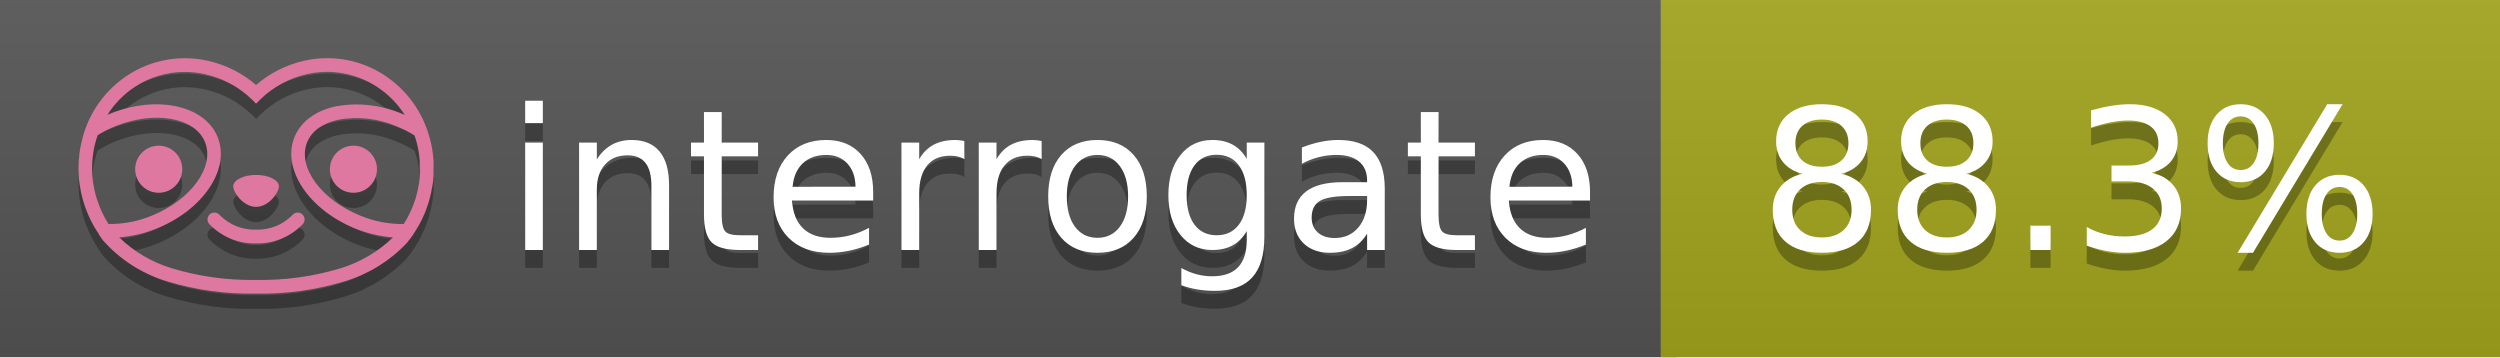
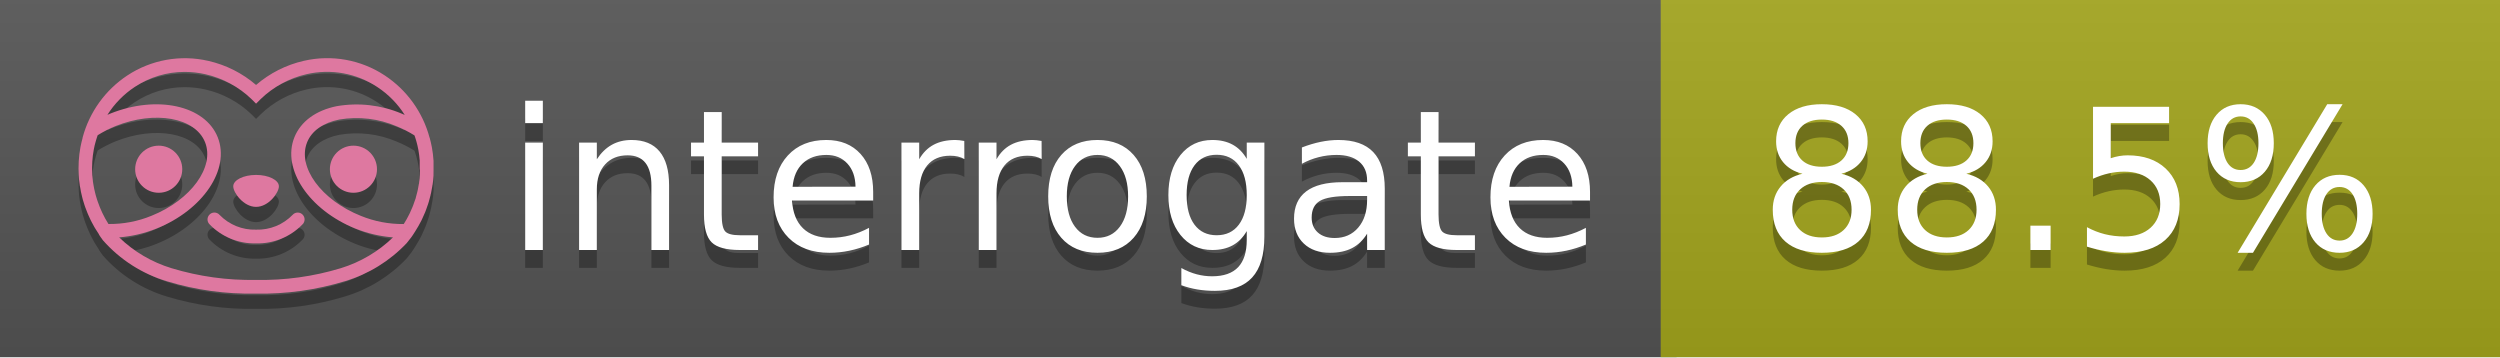
<svg xmlns="http://www.w3.org/2000/svg" width="140" height="20" viewBox="0 0 140 20" version="1.1" xml:space="preserve" style="fill-rule:evenodd;clip-rule:evenodd;stroke-linejoin:round;stroke-miterlimit:2;">
  <g transform="matrix(1,0,0,1,22,0)">
    <g id="backgrounds" transform="matrix(1.32789,0,0,1,-22.3892,0)">
      <rect x="0" y="0" width="71" height="20" style="fill:rgb(85,85,85);" />
    </g>
    <rect x="71" y="0" width="47" height="20" data-interrogate="color" style="fill:#a4a61d" />
    <g transform="matrix(1.19746,0,0,1,-22.3744,-4.85723e-16)">
      <rect x="0" y="0" width="118" height="20" style="fill:url(#_Linear1);" />
    </g>
  </g>
  <g fill="#fff" text-anchor="middle" font-family="DejaVu Sans,Verdana,Geneva,sans-serif" font-size="110">
    <text x="590" y="150" fill="#010101" fill-opacity=".3" transform="scale(.1)" textLength="610">interrogate</text>
    <text x="590" y="140" transform="scale(.1)" textLength="610">interrogate</text>
-     <text x="1160" y="150" fill="#010101" fill-opacity=".3" transform="scale(.1)" textLength="370" data-interrogate="result">88.3%</text>
-     <text x="1160" y="140" transform="scale(.1)" textLength="370" data-interrogate="result">88.3%</text>
+     <text x="1160" y="150" fill="#010101" fill-opacity=".3" transform="scale(.1)" textLength="370" data-interrogate="result">88.5%</text>
+     <text x="1160" y="140" transform="scale(.1)" textLength="370" data-interrogate="result">88.5%</text>
  </g>
  <g id="logo-shadow" transform="matrix(0.854876,0,0,0.854876,-6.73514,1.732)">
    <g transform="matrix(0.299012,0,0,0.299012,9.70229,-6.68582)">
      <path d="M50,64.25C52.76,64.25 55,61.13 55,59.75C55,58.37 52.76,57.25 50,57.25C47.24,57.25 45,58.37 45,59.75C45,61.13 47.24,64.25 50,64.25Z" style="fill:rgb(1,1,1);fill-opacity:0.3;fill-rule:nonzero;" />
    </g>
    <g transform="matrix(0.299012,0,0,0.299012,9.70229,-6.68582)">
      <path d="M88,49.05C86.506,43.475 83.018,38.638 78.2,35.46C72.969,32.002 66.539,30.844 60.43,32.26C56.576,33.145 52.995,34.958 50,37.54C46.998,34.958 43.411,33.149 39.55,32.27C33.441,30.853 27.011,32.011 21.78,35.47C16.97,38.652 13.489,43.489 12,49.06L12,49.13C11.82,49.79 11.66,50.46 11.53,51.13C11.146,53.207 11.021,55.323 11.16,57.43C11.16,58.03 11.26,58.63 11.34,59.23C11.34,59.51 11.43,59.79 11.48,60.07C11.53,60.35 11.58,60.68 11.64,60.98C11.7,61.28 11.8,61.69 11.89,62.05C11.98,62.41 11.99,62.47 12.05,62.68C12.16,63.07 12.28,63.46 12.41,63.84L12.58,64.34C12.72,64.74 12.88,65.14 13.04,65.53L13.23,65.98C13.403,66.373 13.583,66.767 13.77,67.16L13.99,67.59C14.19,67.97 14.39,68.35 14.61,68.73L14.87,69.15C15.1,69.52 15.33,69.89 15.58,70.26L15.58,70.32L15.99,70.93C16.14,71.14 16.29,71.36 16.45,71.57C20.206,75.83 25.086,78.95 30.53,80.57C36.839,82.48 43.41,83.385 50,83.25C56.599,83.374 63.177,82.456 69.49,80.53C74.644,78.978 79.303,76.102 83,72.19C83.34,71.78 83.65,71.35 84,70.92L84.18,70.66L84.33,70.44L84.41,70.32C84.55,70.12 84.67,69.9 84.81,69.7C85.07,69.3 85.32,68.89 85.55,68.48C85.78,68.07 86.02,67.65 86.23,67.22C86.31,67.05 86.39,66.88 86.47,66.7C86.67,66.28 86.85,65.87 87.03,65.44L87.23,64.92C87.397,64.487 87.55,64.05 87.69,63.61L87.85,63.09C87.98,62.64 88.1,62.19 88.21,61.74C88.21,61.57 88.3,61.39 88.33,61.22C88.43,60.75 88.52,60.22 88.6,59.79C88.6,59.64 88.66,59.49 88.68,59.33C88.77,58.71 88.84,58.08 88.88,57.45L88.88,54.17C88.817,53.164 88.693,52.162 88.51,51.17C88.38,50.5 88.23,49.84 88.05,49.17L88,49.05ZM85.89,56.44L85.89,57.23C85.89,57.78 85.79,58.32 85.72,58.86C85.72,59.01 85.72,59.15 85.65,59.3C85.59,59.7 85.51,60.11 85.43,60.51L85.32,60.99C85.23,61.38 85.12,61.77 85.01,62.16C85.01,62.31 84.93,62.46 84.88,62.6C84.74,63.04 84.59,63.47 84.42,63.9L84.27,64.28C84.1,64.71 83.91,65.14 83.71,65.56C83.51,65.98 83.43,66.12 83.28,66.4L83.01,66.91C82.83,67.223 82.643,67.537 82.45,67.85L82.35,68.01C79.121,68.047 75.918,67.434 72.93,66.21C64.27,62.74 59,55.52 61.18,50.11C62.18,47.6 64.7,45.82 68.26,45.11C72.489,44.395 76.835,44.908 80.78,46.59C82.141,47.144 83.453,47.813 84.7,48.59C84.76,48.76 84.82,48.93 84.88,49.1C84.94,49.27 85.05,49.63 85.12,49.9C85.28,50.5 85.44,51.1 85.55,51.73C85.691,52.507 85.792,53.292 85.85,54.08L85.85,55.89C85.85,56.12 85.91,56.25 85.91,56.45L85.89,56.44ZM17.66,68C16.668,66.435 15.869,64.756 15.28,63L15.17,62.68C15.06,62.35 14.96,62.01 14.87,61.68C14.823,61.493 14.777,61.31 14.73,61.13C14.66,60.84 14.59,60.55 14.53,60.27C14.47,59.99 14.43,59.72 14.38,59.44C14.33,59.16 14.3,59 14.27,58.78C14.2,58.27 14.15,57.78 14.11,57.23L14.11,57.03C14.008,55.236 14.122,53.437 14.45,51.67C14.56,51.06 14.71,50.46 14.88,49.87C14.96,49.59 15.04,49.32 15.13,49.05C15.22,48.78 15.24,48.72 15.3,48.55C16.548,47.774 17.859,47.105 19.22,46.55C27.86,43.09 36.65,44.67 38.82,50.08C40.99,55.49 35.73,62.74 27.09,66.2C24.101,67.431 20.893,68.043 17.66,68ZM68.57,77.68C62.554,79.508 56.287,80.376 50,80.25C43.737,80.37 37.495,79.506 31.5,77.69C27.185,76.38 23.243,74.062 20,70.93C22.815,70.706 25.58,70.055 28.2,69C38.37,64.92 44.39,56 41.6,49C38.81,42 28.27,39.72 18.1,43.8L17.43,44.09C18.973,41.648 21.019,39.561 23.43,37.97C26.671,35.824 30.473,34.68 34.36,34.68C35.884,34.681 37.404,34.852 38.89,35.19C42.694,36.049 46.191,37.935 49,40.64L50,41.64L51,40.64C53.797,37.937 57.279,36.049 61.07,35.18C66.402,33.947 72.014,34.968 76.57,38C78.98,39.588 81.026,41.671 82.57,44.11L81.9,43.82C77.409,41.921 72.464,41.355 67.66,42.19C63.08,43.12 59.79,45.54 58.39,49.02C55.6,55.97 61.62,64.94 71.79,69.02C74.414,70.07 77.182,70.714 80,70.93C76.776,74.05 72.859,76.363 68.57,77.68Z" style="fill:rgb(1,1,1);fill-opacity:0.3;fill-rule:nonzero;" />
    </g>
    <g transform="matrix(0.299012,0,0,0.299012,9.70229,-6.68582)">
      <circle cx="71.33" cy="56" r="5.16" style="fill:rgb(1,1,1);fill-opacity:0.3;" />
    </g>
    <g transform="matrix(0.299012,0,0,0.299012,9.70229,-6.68582)">
      <circle cx="28.67" cy="56" r="5.16" style="fill:rgb(1,1,1);fill-opacity:0.3;" />
    </g>
    <g transform="matrix(0.299012,0,0,0.299012,9.70229,-6.68582)">
      <path d="M58,66C55.912,68.161 53.003,69.339 50,69.24C46.997,69.339 44.088,68.161 42,66C41.714,65.677 41.302,65.491 40.87,65.491C40.042,65.491 39.361,66.172 39.361,67C39.361,67.368 39.496,67.724 39.74,68C42.403,70.804 46.134,72.35 50,72.25C53.862,72.347 57.59,70.802 60.25,68C60.495,67.725 60.63,67.369 60.63,67C60.63,66.174 59.951,65.495 59.125,65.495C58.695,65.495 58.285,65.679 58,66Z" style="fill:rgb(1,1,1);fill-opacity:0.3;fill-rule:nonzero;" />
    </g>
  </g>
  <g id="logo-pink" transform="matrix(0.854876,0,0,0.854876,-6.73514,0.877124)">
    <g transform="matrix(0.299012,0,0,0.299012,9.70229,-6.68582)">
      <path d="M50,64.25C52.76,64.25 55,61.13 55,59.75C55,58.37 52.76,57.25 50,57.25C47.24,57.25 45,58.37 45,59.75C45,61.13 47.24,64.25 50,64.25Z" style="fill:rgb(222,120,160);fill-rule:nonzero;" />
    </g>
    <g transform="matrix(0.299012,0,0,0.299012,9.70229,-6.68582)">
      <path d="M88,49.05C86.506,43.475 83.018,38.638 78.2,35.46C72.969,32.002 66.539,30.844 60.43,32.26C56.576,33.145 52.995,34.958 50,37.54C46.998,34.958 43.411,33.149 39.55,32.27C33.441,30.853 27.011,32.011 21.78,35.47C16.97,38.652 13.489,43.489 12,49.06L12,49.13C11.82,49.79 11.66,50.46 11.53,51.13C11.146,53.207 11.021,55.323 11.16,57.43C11.16,58.03 11.26,58.63 11.34,59.23C11.34,59.51 11.43,59.79 11.48,60.07C11.53,60.35 11.58,60.68 11.64,60.98C11.7,61.28 11.8,61.69 11.89,62.05C11.98,62.41 11.99,62.47 12.05,62.68C12.16,63.07 12.28,63.46 12.41,63.84L12.58,64.34C12.72,64.74 12.88,65.14 13.04,65.53L13.23,65.98C13.403,66.373 13.583,66.767 13.77,67.16L13.99,67.59C14.19,67.97 14.39,68.35 14.61,68.73L14.87,69.15C15.1,69.52 15.33,69.89 15.58,70.26L15.58,70.32L15.99,70.93C16.14,71.14 16.29,71.36 16.45,71.57C20.206,75.83 25.086,78.95 30.53,80.57C36.839,82.48 43.41,83.385 50,83.25C56.599,83.374 63.177,82.456 69.49,80.53C74.644,78.978 79.303,76.102 83,72.19C83.34,71.78 83.65,71.35 84,70.92L84.18,70.66L84.33,70.44L84.41,70.32C84.55,70.12 84.67,69.9 84.81,69.7C85.07,69.3 85.32,68.89 85.55,68.48C85.78,68.07 86.02,67.65 86.23,67.22C86.31,67.05 86.39,66.88 86.47,66.7C86.67,66.28 86.85,65.87 87.03,65.44L87.23,64.92C87.397,64.487 87.55,64.05 87.69,63.61L87.85,63.09C87.98,62.64 88.1,62.19 88.21,61.74C88.21,61.57 88.3,61.39 88.33,61.22C88.43,60.75 88.52,60.22 88.6,59.79C88.6,59.64 88.66,59.49 88.68,59.33C88.77,58.71 88.84,58.08 88.88,57.45L88.88,54.17C88.817,53.164 88.693,52.162 88.51,51.17C88.38,50.5 88.23,49.84 88.05,49.17L88,49.05ZM85.89,56.44L85.89,57.23C85.89,57.78 85.79,58.32 85.72,58.86C85.72,59.01 85.72,59.15 85.65,59.3C85.59,59.7 85.51,60.11 85.43,60.51L85.32,60.99C85.23,61.38 85.12,61.77 85.01,62.16C85.01,62.31 84.93,62.46 84.88,62.6C84.74,63.04 84.59,63.47 84.42,63.9L84.27,64.28C84.1,64.71 83.91,65.14 83.71,65.56C83.51,65.98 83.43,66.12 83.28,66.4L83.01,66.91C82.83,67.223 82.643,67.537 82.45,67.85L82.35,68.01C79.121,68.047 75.918,67.434 72.93,66.21C64.27,62.74 59,55.52 61.18,50.11C62.18,47.6 64.7,45.82 68.26,45.11C72.489,44.395 76.835,44.908 80.78,46.59C82.141,47.144 83.453,47.813 84.7,48.59C84.76,48.76 84.82,48.93 84.88,49.1C84.94,49.27 85.05,49.63 85.12,49.9C85.28,50.5 85.44,51.1 85.55,51.73C85.691,52.507 85.792,53.292 85.85,54.08L85.85,55.89C85.85,56.12 85.91,56.25 85.91,56.45L85.89,56.44ZM17.66,68C16.668,66.435 15.869,64.756 15.28,63L15.17,62.68C15.06,62.35 14.96,62.01 14.87,61.68C14.823,61.493 14.777,61.31 14.73,61.13C14.66,60.84 14.59,60.55 14.53,60.27C14.47,59.99 14.43,59.72 14.38,59.44C14.33,59.16 14.3,59 14.27,58.78C14.2,58.27 14.15,57.78 14.11,57.23L14.11,57.03C14.008,55.236 14.122,53.437 14.45,51.67C14.56,51.06 14.71,50.46 14.88,49.87C14.96,49.59 15.04,49.32 15.13,49.05C15.22,48.78 15.24,48.72 15.3,48.55C16.548,47.774 17.859,47.105 19.22,46.55C27.86,43.09 36.65,44.67 38.82,50.08C40.99,55.49 35.73,62.74 27.09,66.2C24.101,67.431 20.893,68.043 17.66,68ZM68.57,77.68C62.554,79.508 56.287,80.376 50,80.25C43.737,80.37 37.495,79.506 31.5,77.69C27.185,76.38 23.243,74.062 20,70.93C22.815,70.706 25.58,70.055 28.2,69C38.37,64.92 44.39,56 41.6,49C38.81,42 28.27,39.72 18.1,43.8L17.43,44.09C18.973,41.648 21.019,39.561 23.43,37.97C26.671,35.824 30.473,34.68 34.36,34.68C35.884,34.681 37.404,34.852 38.89,35.19C42.694,36.049 46.191,37.935 49,40.64L50,41.64L51,40.64C53.797,37.937 57.279,36.049 61.07,35.18C66.402,33.947 72.014,34.968 76.57,38C78.98,39.588 81.026,41.671 82.57,44.11L81.9,43.82C77.409,41.921 72.464,41.355 67.66,42.19C63.08,43.12 59.79,45.54 58.39,49.02C55.6,55.97 61.62,64.94 71.79,69.02C74.414,70.07 77.182,70.714 80,70.93C76.776,74.05 72.859,76.363 68.57,77.68Z" style="fill:rgb(222,120,160);fill-rule:nonzero;" />
    </g>
    <g transform="matrix(0.299012,0,0,0.299012,9.70229,-6.68582)">
      <circle cx="71.33" cy="56" r="5.16" style="fill:rgb(222,120,160);" />
    </g>
    <g transform="matrix(0.299012,0,0,0.299012,9.70229,-6.68582)">
      <circle cx="28.67" cy="56" r="5.16" style="fill:rgb(222,120,160);" />
    </g>
    <g transform="matrix(0.299012,0,0,0.299012,9.70229,-6.68582)">
      <path d="M58,66C55.912,68.161 53.003,69.339 50,69.24C46.997,69.339 44.088,68.161 42,66C41.714,65.677 41.302,65.491 40.87,65.491C40.042,65.491 39.361,66.172 39.361,67C39.361,67.368 39.496,67.724 39.74,68C42.403,70.804 46.134,72.35 50,72.25C53.862,72.347 57.59,70.802 60.25,68C60.495,67.725 60.63,67.369 60.63,67C60.63,66.174 59.951,65.495 59.125,65.495C58.695,65.495 58.285,65.679 58,66Z" style="fill:rgb(222,120,160);fill-rule:nonzero;" />
    </g>
  </g>
  <defs>
    <linearGradient id="_Linear1" x1="0" y1="0" x2="1" y2="0" gradientUnits="userSpaceOnUse" gradientTransform="matrix(1.22465e-15,20,-20,1.22465e-15,0,0)">
      <stop offset="0" style="stop-color:rgb(187,187,187);stop-opacity:0.1" />
      <stop offset="1" style="stop-color:black;stop-opacity:0.1" />
    </linearGradient>
  </defs>
</svg>
